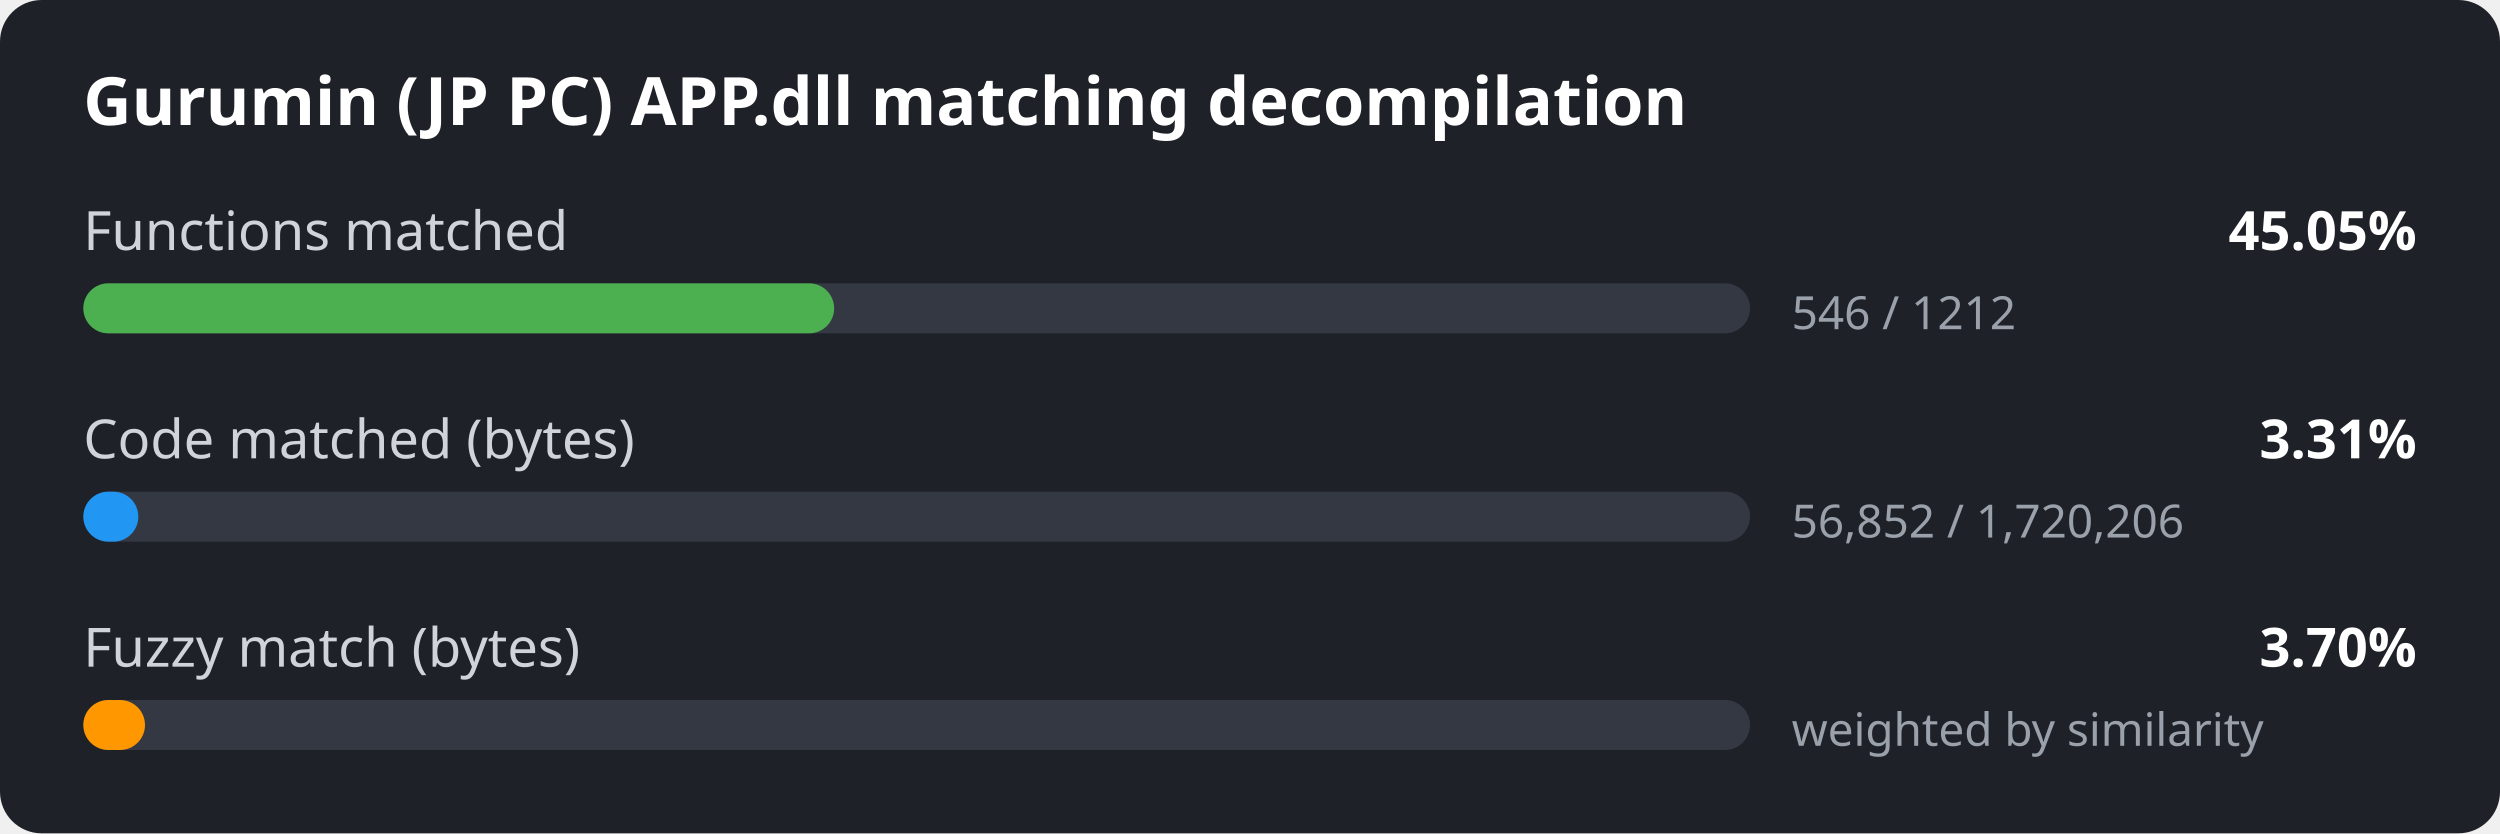
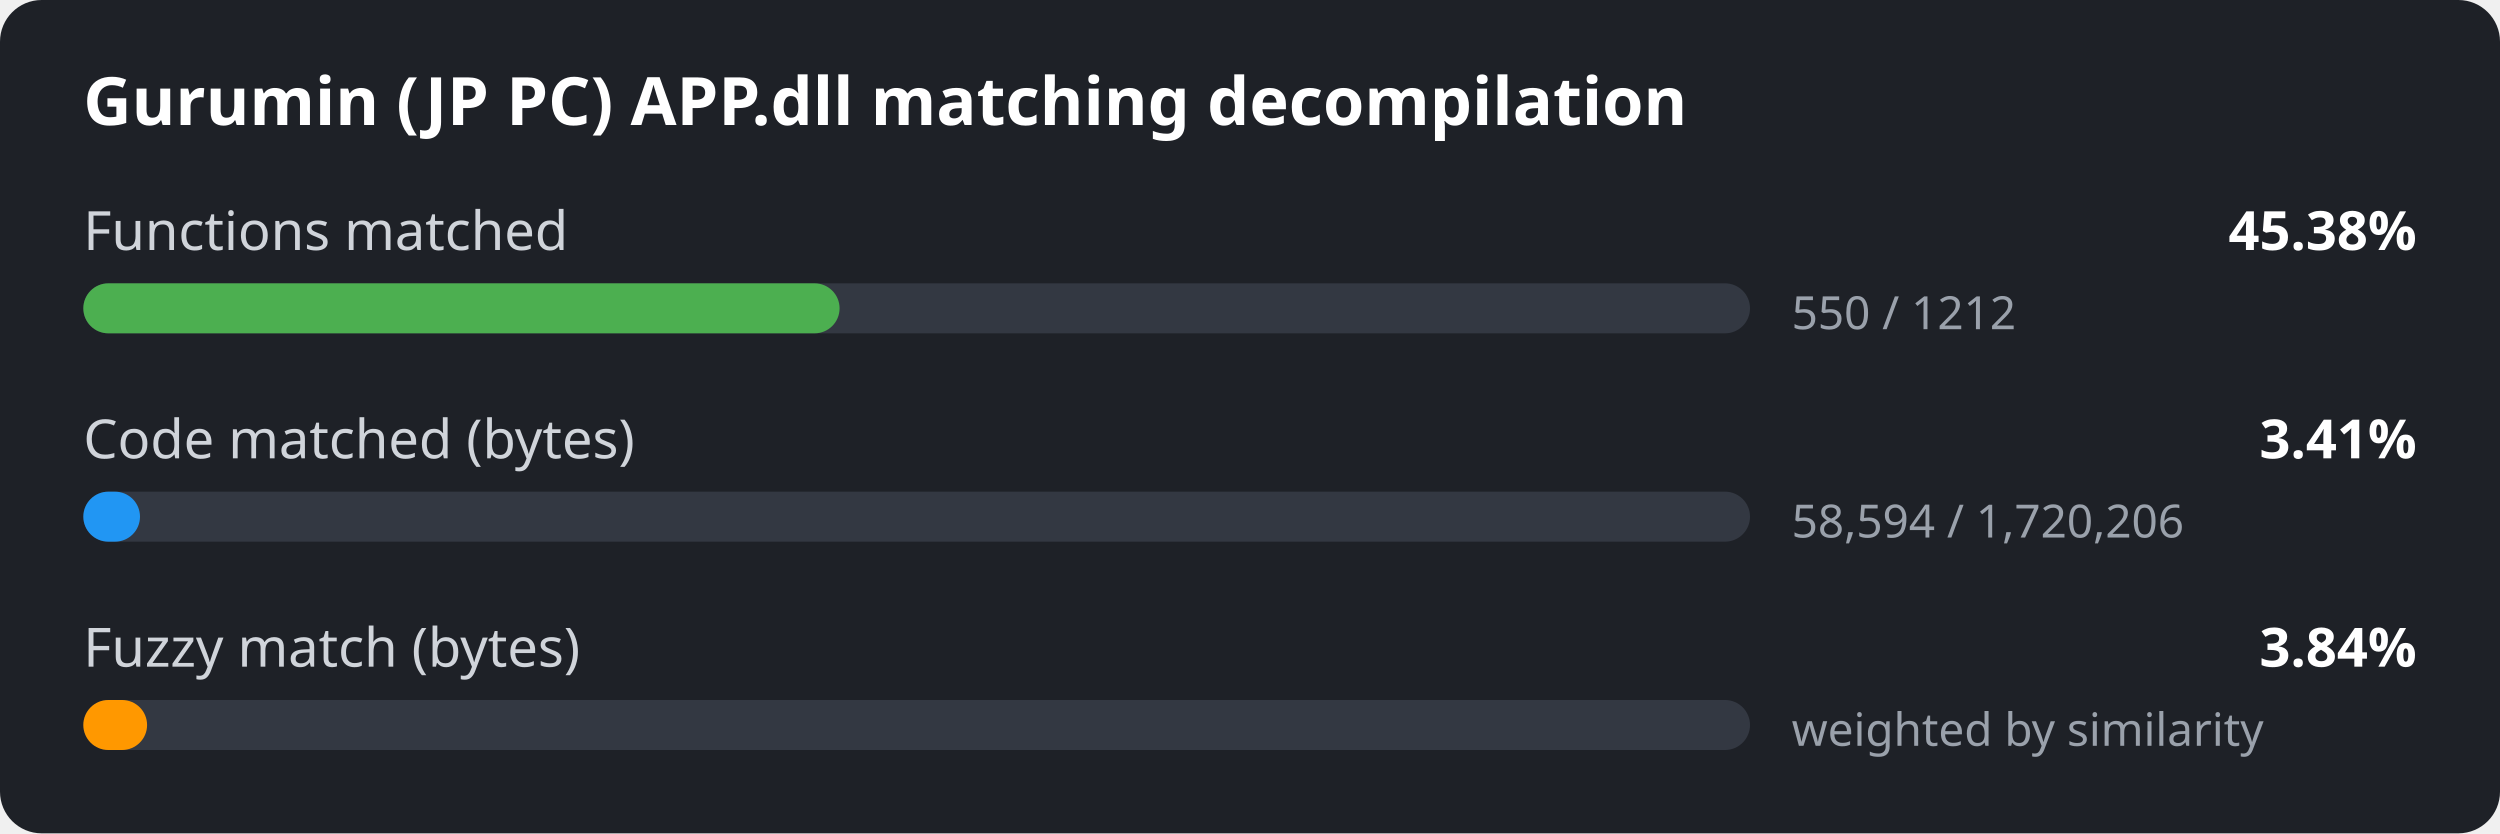
<svg xmlns="http://www.w3.org/2000/svg" width="600" height="200" viewBox="0 0 600 200">
  <style>
.bg { fill: #1e2127; }
.title { font: 600 16px sans-serif; fill: #ffffff; }
.label { font: 13px sans-serif; fill: #d0d4da; }
.value { font: 600 13px sans-serif; fill: #ffffff; }
.detail { font: 11px sans-serif; fill: #9aa1ab; }
.track { fill: #333842; }
</style>
  <rect width="600" height="200" rx="10" class="bg" />
  <text x="20" y="30" class="title">Gurumin (JP PC) APP.dll matching decompilation</text>
  <text x="20" y="60" class="label">Functions matched</text>
-   <text x="580" y="60" class="value" text-anchor="end">45.05%</text>
+   <text x="580" y="60" class="value" text-anchor="end">45.38%</text>
  <rect x="20" y="68" width="400" height="12" rx="6" class="track" />
-   <rect x="20" y="68" width="180.2" height="12" rx="6" fill="#4caf50" />
-   <text x="430" y="79" class="detail">546 / 1212</text>
+   <rect x="20" y="68" width="181.5" height="12" rx="6" fill="#4caf50" />
+   <text x="430" y="79" class="detail">550 / 1212</text>
  <text x="20" y="110" class="label">Code matched (bytes)</text>
-   <text x="580" y="110" class="value" text-anchor="end">3.31%</text>
+   <text x="580" y="110" class="value" text-anchor="end">3.41%</text>
  <rect x="20" y="118" width="400" height="12" rx="6" class="track" />
-   <rect x="20" y="118" width="13.2" height="12" rx="6" fill="#2196f3" />
-   <text x="430" y="129" class="detail">56,852 / 1,720,206</text>
+   <rect x="20" y="118" width="13.6" height="12" rx="6" fill="#2196f3" />
+   <text x="430" y="129" class="detail">58,594 / 1,720,206</text>
  <text x="20" y="160" class="label">Fuzzy match (bytes)</text>
-   <text x="580" y="160" class="value" text-anchor="end">3.70%</text>
+   <text x="580" y="160" class="value" text-anchor="end">3.84%</text>
  <rect x="20" y="168" width="400" height="12" rx="6" class="track" />
-   <rect x="20" y="168" width="14.8" height="12" rx="6" fill="#ff9800" />
+   <rect x="20" y="168" width="15.3" height="12" rx="6" fill="#ff9800" />
  <text x="430" y="179" class="detail">weighted by similarity</text>
</svg>
